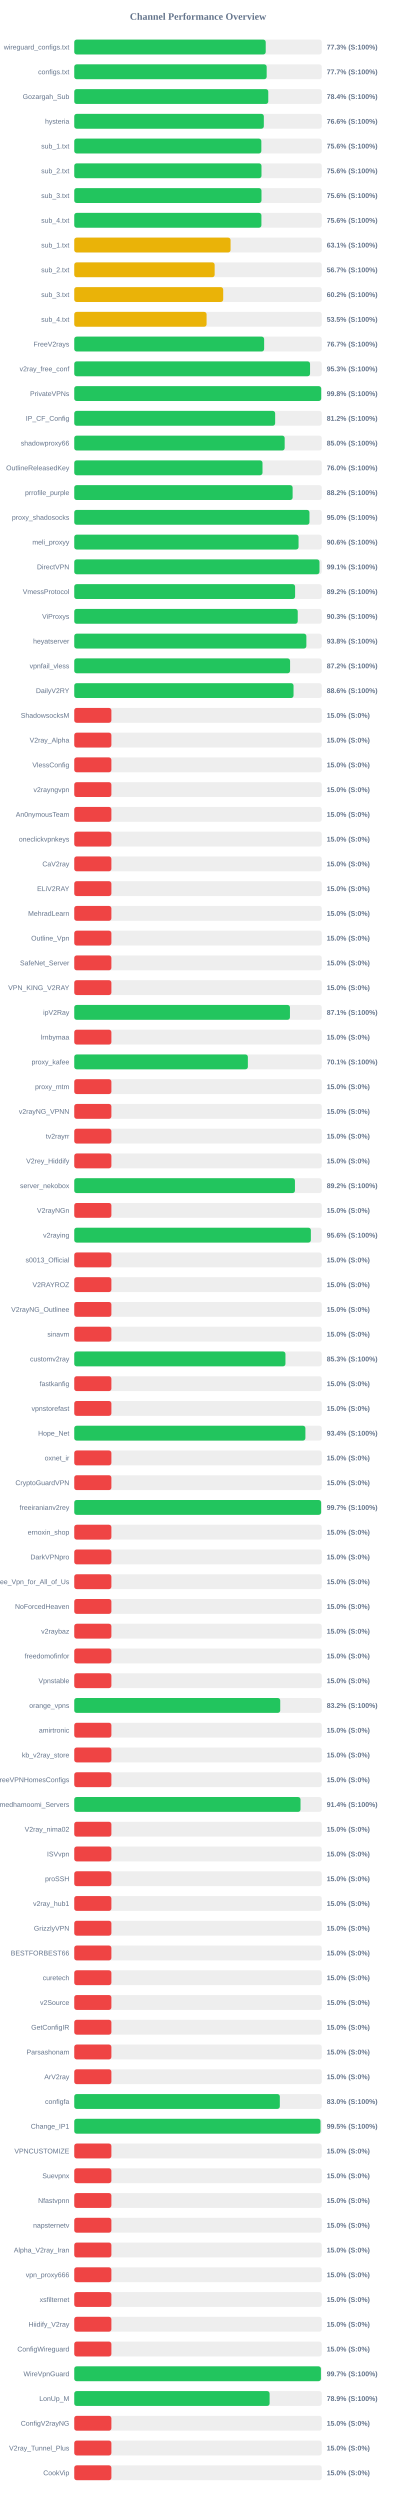
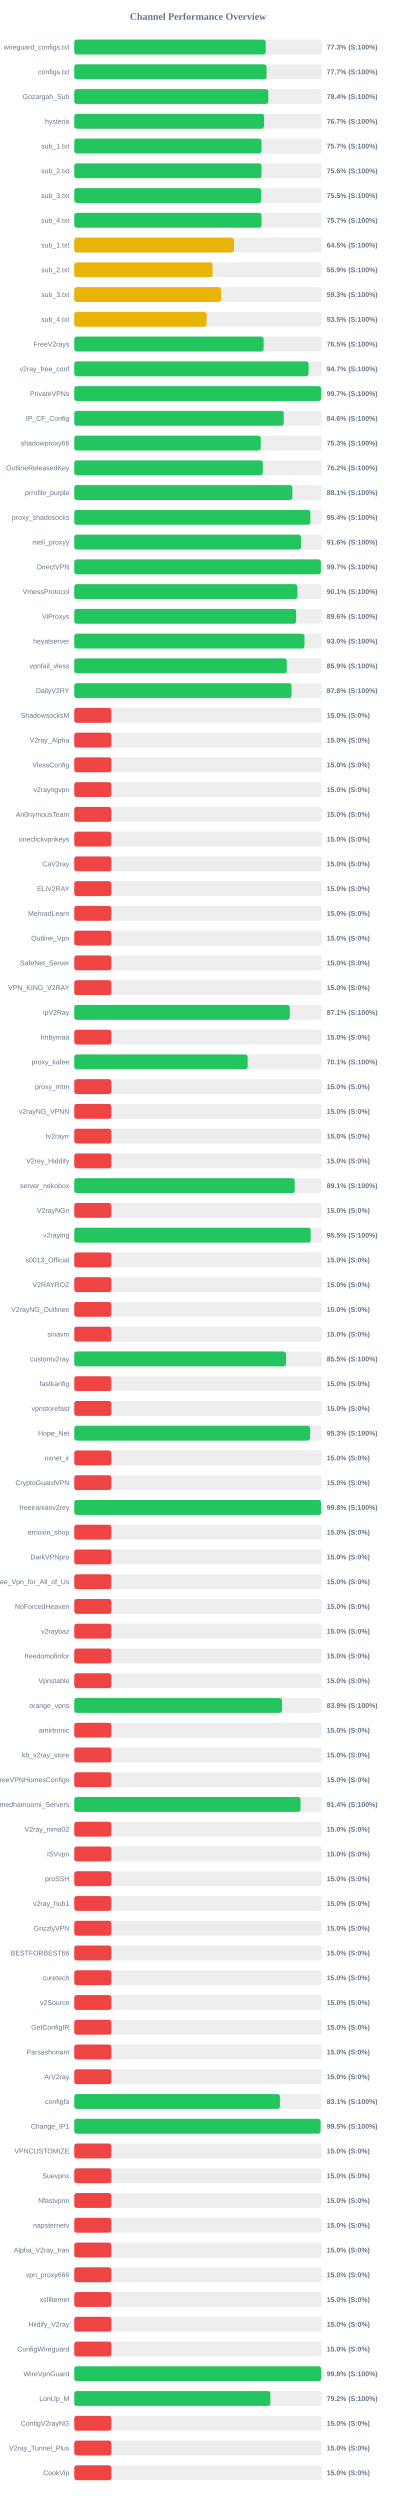
<svg xmlns="http://www.w3.org/2000/svg" width="800" height="5050" version="1.1">
  <style>
        .row { font: 14px Arial; fill: #64748b; }
        .score { font: bold 14px Arial; fill: #64748b; }
    </style>
  <text x="400" y="40" text-anchor="middle" font-size="20px" font-weight="bold" fill="#64748b">Channel Performance Overview</text>
  <rect x="150" y="80" width="500" height="30" fill="#eee" rx="5" />
-   <rect x="150" y="80" width="386.75" height="30" fill="#22c55e" rx="5" />
+   <rect x="150" y="80" width="386.65" height="30" fill="#22c55e" rx="5" />
  <text x="140" y="100" text-anchor="end" class="row">wireguard_configs.txt</text>
  <text x="660" y="100" text-anchor="start" class="score">77.3% (S:100%)</text>
  <rect x="150" y="130" width="500" height="30" fill="#eee" rx="5" />
-   <rect x="150" y="130" width="388.7" height="30" fill="#22c55e" rx="5" />
+   <rect x="150" y="130" width="388.45" height="30" fill="#22c55e" rx="5" />
  <text x="140" y="150" text-anchor="end" class="row">configs.txt</text>
  <text x="660" y="150" text-anchor="start" class="score">77.7% (S:100%)</text>
  <rect x="150" y="180" width="500" height="30" fill="#eee" rx="5" />
-   <rect x="150" y="180" width="391.9" height="30" fill="#22c55e" rx="5" />
+   <rect x="150" y="180" width="392.0" height="30" fill="#22c55e" rx="5" />
  <text x="140" y="200" text-anchor="end" class="row">Gozargah_Sub</text>
  <text x="660" y="200" text-anchor="start" class="score">78.4% (S:100%)</text>
  <rect x="150" y="230" width="500" height="30" fill="#eee" rx="5" />
-   <rect x="150" y="230" width="382.95" height="30" fill="#22c55e" rx="5" />
+   <rect x="150" y="230" width="383.4" height="30" fill="#22c55e" rx="5" />
  <text x="140" y="250" text-anchor="end" class="row">hysteria</text>
-   <text x="660" y="250" text-anchor="start" class="score">76.6% (S:100%)</text>
+   <text x="660" y="250" text-anchor="start" class="score">76.7% (S:100%)</text>
  <rect x="150" y="280" width="500" height="30" fill="#eee" rx="5" />
-   <rect x="150" y="280" width="377.9" height="30" fill="#22c55e" rx="5" />
+   <rect x="150" y="280" width="378.25" height="30" fill="#22c55e" rx="5" />
  <text x="140" y="300" text-anchor="end" class="row">sub_1.txt</text>
-   <text x="660" y="300" text-anchor="start" class="score">75.6% (S:100%)</text>
+   <text x="660" y="300" text-anchor="start" class="score">75.7% (S:100%)</text>
  <rect x="150" y="330" width="500" height="30" fill="#eee" rx="5" />
  <rect x="150" y="330" width="378.2" height="30" fill="#22c55e" rx="5" />
  <text x="140" y="350" text-anchor="end" class="row">sub_2.txt</text>
  <text x="660" y="350" text-anchor="start" class="score">75.6% (S:100%)</text>
  <rect x="150" y="380" width="500" height="30" fill="#eee" rx="5" />
-   <rect x="150" y="380" width="378.2" height="30" fill="#22c55e" rx="5" />
+   <rect x="150" y="380" width="377.7" height="30" fill="#22c55e" rx="5" />
  <text x="140" y="400" text-anchor="end" class="row">sub_3.txt</text>
-   <text x="660" y="400" text-anchor="start" class="score">75.6% (S:100%)</text>
+   <text x="660" y="400" text-anchor="start" class="score">75.5% (S:100%)</text>
  <rect x="150" y="430" width="500" height="30" fill="#eee" rx="5" />
-   <rect x="150" y="430" width="378.05" height="30" fill="#22c55e" rx="5" />
+   <rect x="150" y="430" width="378.25" height="30" fill="#22c55e" rx="5" />
  <text x="140" y="450" text-anchor="end" class="row">sub_4.txt</text>
-   <text x="660" y="450" text-anchor="start" class="score">75.6% (S:100%)</text>
+   <text x="660" y="450" text-anchor="start" class="score">75.7% (S:100%)</text>
  <rect x="150" y="480" width="500" height="30" fill="#eee" rx="5" />
-   <rect x="150" y="480" width="315.75" height="30" fill="#eab308" rx="5" />
+   <rect x="150" y="480" width="322.6" height="30" fill="#eab308" rx="5" />
  <text x="140" y="500" text-anchor="end" class="row">sub_1.txt</text>
-   <text x="660" y="500" text-anchor="start" class="score">63.1% (S:100%)</text>
+   <text x="660" y="500" text-anchor="start" class="score">64.5% (S:100%)</text>
  <rect x="150" y="530" width="500" height="30" fill="#eee" rx="5" />
-   <rect x="150" y="530" width="283.6" height="30" fill="#eab308" rx="5" />
+   <rect x="150" y="530" width="279.35" height="30" fill="#eab308" rx="5" />
  <text x="140" y="550" text-anchor="end" class="row">sub_2.txt</text>
-   <text x="660" y="550" text-anchor="start" class="score">56.7% (S:100%)</text>
+   <text x="660" y="550" text-anchor="start" class="score">55.9% (S:100%)</text>
  <rect x="150" y="580" width="500" height="30" fill="#eee" rx="5" />
-   <rect x="150" y="580" width="300.85" height="30" fill="#eab308" rx="5" />
+   <rect x="150" y="580" width="296.5" height="30" fill="#eab308" rx="5" />
  <text x="140" y="600" text-anchor="end" class="row">sub_3.txt</text>
-   <text x="660" y="600" text-anchor="start" class="score">60.2% (S:100%)</text>
+   <text x="660" y="600" text-anchor="start" class="score">59.3% (S:100%)</text>
  <rect x="150" y="630" width="500" height="30" fill="#eee" rx="5" />
-   <rect x="150" y="630" width="267.3" height="30" fill="#eab308" rx="5" />
+   <rect x="150" y="630" width="267.4" height="30" fill="#eab308" rx="5" />
  <text x="140" y="650" text-anchor="end" class="row">sub_4.txt</text>
  <text x="660" y="650" text-anchor="start" class="score">53.5% (S:100%)</text>
  <rect x="150" y="680" width="500" height="30" fill="#eee" rx="5" />
-   <rect x="150" y="680" width="383.55" height="30" fill="#22c55e" rx="5" />
+   <rect x="150" y="680" width="382.55" height="30" fill="#22c55e" rx="5" />
  <text x="140" y="700" text-anchor="end" class="row">FreeV2rays</text>
-   <text x="660" y="700" text-anchor="start" class="score">76.7% (S:100%)</text>
+   <text x="660" y="700" text-anchor="start" class="score">76.5% (S:100%)</text>
  <rect x="150" y="730" width="500" height="30" fill="#eee" rx="5" />
-   <rect x="150" y="730" width="476.3" height="30" fill="#22c55e" rx="5" />
+   <rect x="150" y="730" width="473.3" height="30" fill="#22c55e" rx="5" />
  <text x="140" y="750" text-anchor="end" class="row">v2ray_free_conf</text>
-   <text x="660" y="750" text-anchor="start" class="score">95.3% (S:100%)</text>
+   <text x="660" y="750" text-anchor="start" class="score">94.7% (S:100%)</text>
  <rect x="150" y="780" width="500" height="30" fill="#eee" rx="5" />
-   <rect x="150" y="780" width="498.8" height="30" fill="#22c55e" rx="5" />
+   <rect x="150" y="780" width="498.6" height="30" fill="#22c55e" rx="5" />
  <text x="140" y="800" text-anchor="end" class="row">PrivateVPNs</text>
-   <text x="660" y="800" text-anchor="start" class="score">99.8% (S:100%)</text>
+   <text x="660" y="800" text-anchor="start" class="score">99.7% (S:100%)</text>
  <rect x="150" y="830" width="500" height="30" fill="#eee" rx="5" />
-   <rect x="150" y="830" width="405.8" height="30" fill="#22c55e" rx="5" />
+   <rect x="150" y="830" width="423.15" height="30" fill="#22c55e" rx="5" />
  <text x="140" y="850" text-anchor="end" class="row">IP_CF_Config</text>
-   <text x="660" y="850" text-anchor="start" class="score">81.2% (S:100%)</text>
+   <text x="660" y="850" text-anchor="start" class="score">84.6% (S:100%)</text>
  <rect x="150" y="880" width="500" height="30" fill="#eee" rx="5" />
-   <rect x="150" y="880" width="425.05" height="30" fill="#22c55e" rx="5" />
+   <rect x="150" y="880" width="376.75" height="30" fill="#22c55e" rx="5" />
  <text x="140" y="900" text-anchor="end" class="row">shadowproxy66</text>
-   <text x="660" y="900" text-anchor="start" class="score">85.0% (S:100%)</text>
+   <text x="660" y="900" text-anchor="start" class="score">75.3% (S:100%)</text>
  <rect x="150" y="930" width="500" height="30" fill="#eee" rx="5" />
-   <rect x="150" y="930" width="380.25" height="30" fill="#22c55e" rx="5" />
+   <rect x="150" y="930" width="380.95" height="30" fill="#22c55e" rx="5" />
  <text x="140" y="950" text-anchor="end" class="row">OutlineReleasedKey</text>
-   <text x="660" y="950" text-anchor="start" class="score">76.0% (S:100%)</text>
+   <text x="660" y="950" text-anchor="start" class="score">76.2% (S:100%)</text>
  <rect x="150" y="980" width="500" height="30" fill="#eee" rx="5" />
-   <rect x="150" y="980" width="441.1" height="30" fill="#22c55e" rx="5" />
+   <rect x="150" y="980" width="440.6" height="30" fill="#22c55e" rx="5" />
  <text x="140" y="1000" text-anchor="end" class="row">prrofile_purple</text>
-   <text x="660" y="1000" text-anchor="start" class="score">88.2% (S:100%)</text>
+   <text x="660" y="1000" text-anchor="start" class="score">88.1% (S:100%)</text>
  <rect x="150" y="1030" width="500" height="30" fill="#eee" rx="5" />
-   <rect x="150" y="1030" width="475.1" height="30" fill="#22c55e" rx="5" />
+   <rect x="150" y="1030" width="476.9" height="30" fill="#22c55e" rx="5" />
  <text x="140" y="1050" text-anchor="end" class="row">proxy_shadosocks</text>
-   <text x="660" y="1050" text-anchor="start" class="score">95.0% (S:100%)</text>
+   <text x="660" y="1050" text-anchor="start" class="score">95.4% (S:100%)</text>
  <rect x="150" y="1080" width="500" height="30" fill="#eee" rx="5" />
-   <rect x="150" y="1080" width="453.1" height="30" fill="#22c55e" rx="5" />
+   <rect x="150" y="1080" width="458.1" height="30" fill="#22c55e" rx="5" />
  <text x="140" y="1100" text-anchor="end" class="row">meli_proxyy</text>
-   <text x="660" y="1100" text-anchor="start" class="score">90.6% (S:100%)</text>
+   <text x="660" y="1100" text-anchor="start" class="score">91.6% (S:100%)</text>
  <rect x="150" y="1130" width="500" height="30" fill="#eee" rx="5" />
-   <rect x="150" y="1130" width="495.35" height="30" fill="#22c55e" rx="5" />
+   <rect x="150" y="1130" width="498.25" height="30" fill="#22c55e" rx="5" />
  <text x="140" y="1150" text-anchor="end" class="row">DirectVPN</text>
-   <text x="660" y="1150" text-anchor="start" class="score">99.1% (S:100%)</text>
+   <text x="660" y="1150" text-anchor="start" class="score">99.7% (S:100%)</text>
  <rect x="150" y="1180" width="500" height="30" fill="#eee" rx="5" />
-   <rect x="150" y="1180" width="446.1" height="30" fill="#22c55e" rx="5" />
+   <rect x="150" y="1180" width="450.7" height="30" fill="#22c55e" rx="5" />
  <text x="140" y="1200" text-anchor="end" class="row">VmessProtocol</text>
-   <text x="660" y="1200" text-anchor="start" class="score">89.2% (S:100%)</text>
+   <text x="660" y="1200" text-anchor="start" class="score">90.1% (S:100%)</text>
  <rect x="150" y="1230" width="500" height="30" fill="#eee" rx="5" />
-   <rect x="150" y="1230" width="451.45" height="30" fill="#22c55e" rx="5" />
+   <rect x="150" y="1230" width="448.1" height="30" fill="#22c55e" rx="5" />
  <text x="140" y="1250" text-anchor="end" class="row">ViProxys</text>
-   <text x="660" y="1250" text-anchor="start" class="score">90.3% (S:100%)</text>
+   <text x="660" y="1250" text-anchor="start" class="score">89.6% (S:100%)</text>
  <rect x="150" y="1280" width="500" height="30" fill="#eee" rx="5" />
-   <rect x="150" y="1280" width="468.85" height="30" fill="#22c55e" rx="5" />
+   <rect x="150" y="1280" width="465.1" height="30" fill="#22c55e" rx="5" />
  <text x="140" y="1300" text-anchor="end" class="row">heyatserver</text>
-   <text x="660" y="1300" text-anchor="start" class="score">93.8% (S:100%)</text>
+   <text x="660" y="1300" text-anchor="start" class="score">93.0% (S:100%)</text>
  <rect x="150" y="1330" width="500" height="30" fill="#eee" rx="5" />
-   <rect x="150" y="1330" width="435.95" height="30" fill="#22c55e" rx="5" />
+   <rect x="150" y="1330" width="429.3" height="30" fill="#22c55e" rx="5" />
  <text x="140" y="1350" text-anchor="end" class="row">vpnfail_vless</text>
-   <text x="660" y="1350" text-anchor="start" class="score">87.2% (S:100%)</text>
+   <text x="660" y="1350" text-anchor="start" class="score">85.9% (S:100%)</text>
  <rect x="150" y="1380" width="500" height="30" fill="#eee" rx="5" />
-   <rect x="150" y="1380" width="442.95" height="30" fill="#22c55e" rx="5" />
+   <rect x="150" y="1380" width="438.9" height="30" fill="#22c55e" rx="5" />
  <text x="140" y="1400" text-anchor="end" class="row">DailyV2RY</text>
-   <text x="660" y="1400" text-anchor="start" class="score">88.6% (S:100%)</text>
+   <text x="660" y="1400" text-anchor="start" class="score">87.8% (S:100%)</text>
  <rect x="150" y="1430" width="500" height="30" fill="#eee" rx="5" />
  <rect x="150" y="1430" width="75.0" height="30" fill="#ef4444" rx="5" />
  <text x="140" y="1450" text-anchor="end" class="row">ShadowsocksM</text>
  <text x="660" y="1450" text-anchor="start" class="score">15.0% (S:0%)</text>
  <rect x="150" y="1480" width="500" height="30" fill="#eee" rx="5" />
  <rect x="150" y="1480" width="75.0" height="30" fill="#ef4444" rx="5" />
  <text x="140" y="1500" text-anchor="end" class="row">V2ray_Alpha</text>
  <text x="660" y="1500" text-anchor="start" class="score">15.0% (S:0%)</text>
  <rect x="150" y="1530" width="500" height="30" fill="#eee" rx="5" />
  <rect x="150" y="1530" width="75.0" height="30" fill="#ef4444" rx="5" />
  <text x="140" y="1550" text-anchor="end" class="row">VlessConfig</text>
  <text x="660" y="1550" text-anchor="start" class="score">15.0% (S:0%)</text>
  <rect x="150" y="1580" width="500" height="30" fill="#eee" rx="5" />
  <rect x="150" y="1580" width="75.0" height="30" fill="#ef4444" rx="5" />
  <text x="140" y="1600" text-anchor="end" class="row">v2rayngvpn</text>
  <text x="660" y="1600" text-anchor="start" class="score">15.0% (S:0%)</text>
  <rect x="150" y="1630" width="500" height="30" fill="#eee" rx="5" />
  <rect x="150" y="1630" width="75.0" height="30" fill="#ef4444" rx="5" />
  <text x="140" y="1650" text-anchor="end" class="row">An0nymousTeam</text>
  <text x="660" y="1650" text-anchor="start" class="score">15.0% (S:0%)</text>
  <rect x="150" y="1680" width="500" height="30" fill="#eee" rx="5" />
  <rect x="150" y="1680" width="75.0" height="30" fill="#ef4444" rx="5" />
  <text x="140" y="1700" text-anchor="end" class="row">oneclickvpnkeys</text>
  <text x="660" y="1700" text-anchor="start" class="score">15.0% (S:0%)</text>
  <rect x="150" y="1730" width="500" height="30" fill="#eee" rx="5" />
  <rect x="150" y="1730" width="75.0" height="30" fill="#ef4444" rx="5" />
  <text x="140" y="1750" text-anchor="end" class="row">CaV2ray</text>
  <text x="660" y="1750" text-anchor="start" class="score">15.0% (S:0%)</text>
  <rect x="150" y="1780" width="500" height="30" fill="#eee" rx="5" />
  <rect x="150" y="1780" width="75.0" height="30" fill="#ef4444" rx="5" />
  <text x="140" y="1800" text-anchor="end" class="row">ELiV2RAY</text>
  <text x="660" y="1800" text-anchor="start" class="score">15.0% (S:0%)</text>
  <rect x="150" y="1830" width="500" height="30" fill="#eee" rx="5" />
  <rect x="150" y="1830" width="75.0" height="30" fill="#ef4444" rx="5" />
  <text x="140" y="1850" text-anchor="end" class="row">MehradLearn</text>
  <text x="660" y="1850" text-anchor="start" class="score">15.0% (S:0%)</text>
  <rect x="150" y="1880" width="500" height="30" fill="#eee" rx="5" />
  <rect x="150" y="1880" width="75.0" height="30" fill="#ef4444" rx="5" />
  <text x="140" y="1900" text-anchor="end" class="row">Outline_Vpn</text>
  <text x="660" y="1900" text-anchor="start" class="score">15.0% (S:0%)</text>
  <rect x="150" y="1930" width="500" height="30" fill="#eee" rx="5" />
  <rect x="150" y="1930" width="75.0" height="30" fill="#ef4444" rx="5" />
  <text x="140" y="1950" text-anchor="end" class="row">SafeNet_Server</text>
  <text x="660" y="1950" text-anchor="start" class="score">15.0% (S:0%)</text>
  <rect x="150" y="1980" width="500" height="30" fill="#eee" rx="5" />
  <rect x="150" y="1980" width="75.0" height="30" fill="#ef4444" rx="5" />
  <text x="140" y="2000" text-anchor="end" class="row">VPN_KING_V2RAY</text>
  <text x="660" y="2000" text-anchor="start" class="score">15.0% (S:0%)</text>
  <rect x="150" y="2030" width="500" height="30" fill="#eee" rx="5" />
-   <rect x="150" y="2030" width="435.7" height="30" fill="#22c55e" rx="5" />
+   <rect x="150" y="2030" width="435.5" height="30" fill="#22c55e" rx="5" />
  <text x="140" y="2050" text-anchor="end" class="row">ipV2Ray</text>
  <text x="660" y="2050" text-anchor="start" class="score">87.1% (S:100%)</text>
  <rect x="150" y="2080" width="500" height="30" fill="#eee" rx="5" />
  <rect x="150" y="2080" width="75.0" height="30" fill="#ef4444" rx="5" />
  <text x="140" y="2100" text-anchor="end" class="row">lrnbymaa</text>
  <text x="660" y="2100" text-anchor="start" class="score">15.0% (S:0%)</text>
  <rect x="150" y="2130" width="500" height="30" fill="#eee" rx="5" />
-   <rect x="150" y="2130" width="350.7" height="30" fill="#22c55e" rx="5" />
+   <rect x="150" y="2130" width="350.3" height="30" fill="#22c55e" rx="5" />
  <text x="140" y="2150" text-anchor="end" class="row">proxy_kafee</text>
  <text x="660" y="2150" text-anchor="start" class="score">70.1% (S:100%)</text>
  <rect x="150" y="2180" width="500" height="30" fill="#eee" rx="5" />
  <rect x="150" y="2180" width="75.0" height="30" fill="#ef4444" rx="5" />
  <text x="140" y="2200" text-anchor="end" class="row">proxy_mtm</text>
  <text x="660" y="2200" text-anchor="start" class="score">15.0% (S:0%)</text>
  <rect x="150" y="2230" width="500" height="30" fill="#eee" rx="5" />
  <rect x="150" y="2230" width="75.0" height="30" fill="#ef4444" rx="5" />
  <text x="140" y="2250" text-anchor="end" class="row">v2rayNG_VPNN</text>
  <text x="660" y="2250" text-anchor="start" class="score">15.0% (S:0%)</text>
  <rect x="150" y="2280" width="500" height="30" fill="#eee" rx="5" />
  <rect x="150" y="2280" width="75.0" height="30" fill="#ef4444" rx="5" />
  <text x="140" y="2300" text-anchor="end" class="row">tv2rayrr</text>
  <text x="660" y="2300" text-anchor="start" class="score">15.0% (S:0%)</text>
  <rect x="150" y="2330" width="500" height="30" fill="#eee" rx="5" />
  <rect x="150" y="2330" width="75.0" height="30" fill="#ef4444" rx="5" />
  <text x="140" y="2350" text-anchor="end" class="row">V2rey_Hiddify</text>
  <text x="660" y="2350" text-anchor="start" class="score">15.0% (S:0%)</text>
  <rect x="150" y="2380" width="500" height="30" fill="#eee" rx="5" />
-   <rect x="150" y="2380" width="445.8" height="30" fill="#22c55e" rx="5" />
+   <rect x="150" y="2380" width="445.3" height="30" fill="#22c55e" rx="5" />
  <text x="140" y="2400" text-anchor="end" class="row">server_nekobox</text>
-   <text x="660" y="2400" text-anchor="start" class="score">89.2% (S:100%)</text>
+   <text x="660" y="2400" text-anchor="start" class="score">89.1% (S:100%)</text>
  <rect x="150" y="2430" width="500" height="30" fill="#eee" rx="5" />
  <rect x="150" y="2430" width="75.0" height="30" fill="#ef4444" rx="5" />
  <text x="140" y="2450" text-anchor="end" class="row">V2rayNGn</text>
  <text x="660" y="2450" text-anchor="start" class="score">15.0% (S:0%)</text>
  <rect x="150" y="2480" width="500" height="30" fill="#eee" rx="5" />
-   <rect x="150" y="2480" width="477.95" height="30" fill="#22c55e" rx="5" />
+   <rect x="150" y="2480" width="477.6" height="30" fill="#22c55e" rx="5" />
  <text x="140" y="2500" text-anchor="end" class="row">v2raying</text>
-   <text x="660" y="2500" text-anchor="start" class="score">95.6% (S:100%)</text>
+   <text x="660" y="2500" text-anchor="start" class="score">95.5% (S:100%)</text>
  <rect x="150" y="2530" width="500" height="30" fill="#eee" rx="5" />
  <rect x="150" y="2530" width="75.0" height="30" fill="#ef4444" rx="5" />
  <text x="140" y="2550" text-anchor="end" class="row">s0013_Official</text>
  <text x="660" y="2550" text-anchor="start" class="score">15.0% (S:0%)</text>
  <rect x="150" y="2580" width="500" height="30" fill="#eee" rx="5" />
  <rect x="150" y="2580" width="75.0" height="30" fill="#ef4444" rx="5" />
  <text x="140" y="2600" text-anchor="end" class="row">V2RAYROZ</text>
  <text x="660" y="2600" text-anchor="start" class="score">15.0% (S:0%)</text>
  <rect x="150" y="2630" width="500" height="30" fill="#eee" rx="5" />
  <rect x="150" y="2630" width="75.0" height="30" fill="#ef4444" rx="5" />
  <text x="140" y="2650" text-anchor="end" class="row">V2rayNG_Outlinee</text>
  <text x="660" y="2650" text-anchor="start" class="score">15.0% (S:0%)</text>
  <rect x="150" y="2680" width="500" height="30" fill="#eee" rx="5" />
  <rect x="150" y="2680" width="75.0" height="30" fill="#ef4444" rx="5" />
  <text x="140" y="2700" text-anchor="end" class="row">sinavm</text>
  <text x="660" y="2700" text-anchor="start" class="score">15.0% (S:0%)</text>
  <rect x="150" y="2730" width="500" height="30" fill="#eee" rx="5" />
-   <rect x="150" y="2730" width="426.6" height="30" fill="#22c55e" rx="5" />
+   <rect x="150" y="2730" width="427.7" height="30" fill="#22c55e" rx="5" />
  <text x="140" y="2750" text-anchor="end" class="row">customv2ray</text>
-   <text x="660" y="2750" text-anchor="start" class="score">85.3% (S:100%)</text>
+   <text x="660" y="2750" text-anchor="start" class="score">85.5% (S:100%)</text>
  <rect x="150" y="2780" width="500" height="30" fill="#eee" rx="5" />
  <rect x="150" y="2780" width="75.0" height="30" fill="#ef4444" rx="5" />
  <text x="140" y="2800" text-anchor="end" class="row">fastkanfig</text>
  <text x="660" y="2800" text-anchor="start" class="score">15.0% (S:0%)</text>
  <rect x="150" y="2830" width="500" height="30" fill="#eee" rx="5" />
  <rect x="150" y="2830" width="75.0" height="30" fill="#ef4444" rx="5" />
  <text x="140" y="2850" text-anchor="end" class="row">vpnstorefast</text>
  <text x="660" y="2850" text-anchor="start" class="score">15.0% (S:0%)</text>
  <rect x="150" y="2880" width="500" height="30" fill="#eee" rx="5" />
-   <rect x="150" y="2880" width="466.9" height="30" fill="#22c55e" rx="5" />
+   <rect x="150" y="2880" width="476.4" height="30" fill="#22c55e" rx="5" />
  <text x="140" y="2900" text-anchor="end" class="row">Hope_Net</text>
-   <text x="660" y="2900" text-anchor="start" class="score">93.4% (S:100%)</text>
+   <text x="660" y="2900" text-anchor="start" class="score">95.3% (S:100%)</text>
  <rect x="150" y="2930" width="500" height="30" fill="#eee" rx="5" />
  <rect x="150" y="2930" width="75.0" height="30" fill="#ef4444" rx="5" />
  <text x="140" y="2950" text-anchor="end" class="row">oxnet_ir</text>
  <text x="660" y="2950" text-anchor="start" class="score">15.0% (S:0%)</text>
  <rect x="150" y="2980" width="500" height="30" fill="#eee" rx="5" />
  <rect x="150" y="2980" width="75.0" height="30" fill="#ef4444" rx="5" />
  <text x="140" y="3000" text-anchor="end" class="row">CryptoGuardVPN</text>
  <text x="660" y="3000" text-anchor="start" class="score">15.0% (S:0%)</text>
  <rect x="150" y="3030" width="500" height="30" fill="#eee" rx="5" />
-   <rect x="150" y="3030" width="498.65" height="30" fill="#22c55e" rx="5" />
+   <rect x="150" y="3030" width="498.85" height="30" fill="#22c55e" rx="5" />
  <text x="140" y="3050" text-anchor="end" class="row">freeiranianv2rey</text>
-   <text x="660" y="3050" text-anchor="start" class="score">99.7% (S:100%)</text>
+   <text x="660" y="3050" text-anchor="start" class="score">99.8% (S:100%)</text>
  <rect x="150" y="3080" width="500" height="30" fill="#eee" rx="5" />
  <rect x="150" y="3080" width="75.0" height="30" fill="#ef4444" rx="5" />
  <text x="140" y="3100" text-anchor="end" class="row">ernoxin_shop</text>
  <text x="660" y="3100" text-anchor="start" class="score">15.0% (S:0%)</text>
  <rect x="150" y="3130" width="500" height="30" fill="#eee" rx="5" />
  <rect x="150" y="3130" width="75.0" height="30" fill="#ef4444" rx="5" />
  <text x="140" y="3150" text-anchor="end" class="row">DarkVPNpro</text>
  <text x="660" y="3150" text-anchor="start" class="score">15.0% (S:0%)</text>
  <rect x="150" y="3180" width="500" height="30" fill="#eee" rx="5" />
  <rect x="150" y="3180" width="75.0" height="30" fill="#ef4444" rx="5" />
  <text x="140" y="3200" text-anchor="end" class="row">Free_Vpn_for_All_of_Us</text>
  <text x="660" y="3200" text-anchor="start" class="score">15.0% (S:0%)</text>
  <rect x="150" y="3230" width="500" height="30" fill="#eee" rx="5" />
  <rect x="150" y="3230" width="75.0" height="30" fill="#ef4444" rx="5" />
  <text x="140" y="3250" text-anchor="end" class="row">NoForcedHeaven</text>
  <text x="660" y="3250" text-anchor="start" class="score">15.0% (S:0%)</text>
  <rect x="150" y="3280" width="500" height="30" fill="#eee" rx="5" />
  <rect x="150" y="3280" width="75.0" height="30" fill="#ef4444" rx="5" />
  <text x="140" y="3300" text-anchor="end" class="row">v2raybaz</text>
  <text x="660" y="3300" text-anchor="start" class="score">15.0% (S:0%)</text>
  <rect x="150" y="3330" width="500" height="30" fill="#eee" rx="5" />
  <rect x="150" y="3330" width="75.0" height="30" fill="#ef4444" rx="5" />
  <text x="140" y="3350" text-anchor="end" class="row">freedomofinfor</text>
  <text x="660" y="3350" text-anchor="start" class="score">15.0% (S:0%)</text>
  <rect x="150" y="3380" width="500" height="30" fill="#eee" rx="5" />
  <rect x="150" y="3380" width="75.0" height="30" fill="#ef4444" rx="5" />
  <text x="140" y="3400" text-anchor="end" class="row">Vpnstable</text>
  <text x="660" y="3400" text-anchor="start" class="score">15.0% (S:0%)</text>
  <rect x="150" y="3430" width="500" height="30" fill="#eee" rx="5" />
-   <rect x="150" y="3430" width="416.05" height="30" fill="#22c55e" rx="5" />
+   <rect x="150" y="3430" width="419.65" height="30" fill="#22c55e" rx="5" />
  <text x="140" y="3450" text-anchor="end" class="row">orange_vpns</text>
-   <text x="660" y="3450" text-anchor="start" class="score">83.2% (S:100%)</text>
+   <text x="660" y="3450" text-anchor="start" class="score">83.9% (S:100%)</text>
  <rect x="150" y="3480" width="500" height="30" fill="#eee" rx="5" />
  <rect x="150" y="3480" width="75.0" height="30" fill="#ef4444" rx="5" />
  <text x="140" y="3500" text-anchor="end" class="row">amirtronic</text>
  <text x="660" y="3500" text-anchor="start" class="score">15.0% (S:0%)</text>
  <rect x="150" y="3530" width="500" height="30" fill="#eee" rx="5" />
  <rect x="150" y="3530" width="75.0" height="30" fill="#ef4444" rx="5" />
  <text x="140" y="3550" text-anchor="end" class="row">kb_v2ray_store</text>
  <text x="660" y="3550" text-anchor="start" class="score">15.0% (S:0%)</text>
  <rect x="150" y="3580" width="500" height="30" fill="#eee" rx="5" />
  <rect x="150" y="3580" width="75.0" height="30" fill="#ef4444" rx="5" />
  <text x="140" y="3600" text-anchor="end" class="row">FreeVPNHomesConfigs</text>
  <text x="660" y="3600" text-anchor="start" class="score">15.0% (S:0%)</text>
  <rect x="150" y="3630" width="500" height="30" fill="#eee" rx="5" />
-   <rect x="150" y="3630" width="457.05" height="30" fill="#22c55e" rx="5" />
+   <rect x="150" y="3630" width="457.2" height="30" fill="#22c55e" rx="5" />
  <text x="140" y="3650" text-anchor="end" class="row">Ahmedhamoomi_Servers</text>
  <text x="660" y="3650" text-anchor="start" class="score">91.4% (S:100%)</text>
  <rect x="150" y="3680" width="500" height="30" fill="#eee" rx="5" />
  <rect x="150" y="3680" width="75.0" height="30" fill="#ef4444" rx="5" />
  <text x="140" y="3700" text-anchor="end" class="row">V2ray_nima02</text>
  <text x="660" y="3700" text-anchor="start" class="score">15.0% (S:0%)</text>
  <rect x="150" y="3730" width="500" height="30" fill="#eee" rx="5" />
  <rect x="150" y="3730" width="75.0" height="30" fill="#ef4444" rx="5" />
  <text x="140" y="3750" text-anchor="end" class="row">ISVvpn</text>
  <text x="660" y="3750" text-anchor="start" class="score">15.0% (S:0%)</text>
  <rect x="150" y="3780" width="500" height="30" fill="#eee" rx="5" />
  <rect x="150" y="3780" width="75.0" height="30" fill="#ef4444" rx="5" />
  <text x="140" y="3800" text-anchor="end" class="row">proSSH</text>
  <text x="660" y="3800" text-anchor="start" class="score">15.0% (S:0%)</text>
  <rect x="150" y="3830" width="500" height="30" fill="#eee" rx="5" />
  <rect x="150" y="3830" width="75.0" height="30" fill="#ef4444" rx="5" />
  <text x="140" y="3850" text-anchor="end" class="row">v2ray_hub1</text>
  <text x="660" y="3850" text-anchor="start" class="score">15.0% (S:0%)</text>
  <rect x="150" y="3880" width="500" height="30" fill="#eee" rx="5" />
  <rect x="150" y="3880" width="75.0" height="30" fill="#ef4444" rx="5" />
  <text x="140" y="3900" text-anchor="end" class="row">GrizzlyVPN</text>
  <text x="660" y="3900" text-anchor="start" class="score">15.0% (S:0%)</text>
  <rect x="150" y="3930" width="500" height="30" fill="#eee" rx="5" />
  <rect x="150" y="3930" width="75.0" height="30" fill="#ef4444" rx="5" />
  <text x="140" y="3950" text-anchor="end" class="row">BESTFORBEST66</text>
  <text x="660" y="3950" text-anchor="start" class="score">15.0% (S:0%)</text>
  <rect x="150" y="3980" width="500" height="30" fill="#eee" rx="5" />
  <rect x="150" y="3980" width="75.0" height="30" fill="#ef4444" rx="5" />
  <text x="140" y="4000" text-anchor="end" class="row">curetech</text>
  <text x="660" y="4000" text-anchor="start" class="score">15.0% (S:0%)</text>
  <rect x="150" y="4030" width="500" height="30" fill="#eee" rx="5" />
  <rect x="150" y="4030" width="75.0" height="30" fill="#ef4444" rx="5" />
  <text x="140" y="4050" text-anchor="end" class="row">v2Source</text>
  <text x="660" y="4050" text-anchor="start" class="score">15.0% (S:0%)</text>
  <rect x="150" y="4080" width="500" height="30" fill="#eee" rx="5" />
  <rect x="150" y="4080" width="75.0" height="30" fill="#ef4444" rx="5" />
  <text x="140" y="4100" text-anchor="end" class="row">GetConfigIR</text>
  <text x="660" y="4100" text-anchor="start" class="score">15.0% (S:0%)</text>
  <rect x="150" y="4130" width="500" height="30" fill="#eee" rx="5" />
  <rect x="150" y="4130" width="75.0" height="30" fill="#ef4444" rx="5" />
  <text x="140" y="4150" text-anchor="end" class="row">Parsashonam</text>
  <text x="660" y="4150" text-anchor="start" class="score">15.0% (S:0%)</text>
  <rect x="150" y="4180" width="500" height="30" fill="#eee" rx="5" />
  <rect x="150" y="4180" width="75.0" height="30" fill="#ef4444" rx="5" />
  <text x="140" y="4200" text-anchor="end" class="row">ArV2ray</text>
  <text x="660" y="4200" text-anchor="start" class="score">15.0% (S:0%)</text>
  <rect x="150" y="4230" width="500" height="30" fill="#eee" rx="5" />
-   <rect x="150" y="4230" width="415.25" height="30" fill="#22c55e" rx="5" />
+   <rect x="150" y="4230" width="415.5" height="30" fill="#22c55e" rx="5" />
  <text x="140" y="4250" text-anchor="end" class="row">configfa</text>
-   <text x="660" y="4250" text-anchor="start" class="score">83.0% (S:100%)</text>
+   <text x="660" y="4250" text-anchor="start" class="score">83.1% (S:100%)</text>
  <rect x="150" y="4280" width="500" height="30" fill="#eee" rx="5" />
-   <rect x="150" y="4280" width="497.45" height="30" fill="#22c55e" rx="5" />
+   <rect x="150" y="4280" width="497.6" height="30" fill="#22c55e" rx="5" />
  <text x="140" y="4300" text-anchor="end" class="row">Change_IP1</text>
  <text x="660" y="4300" text-anchor="start" class="score">99.5% (S:100%)</text>
  <rect x="150" y="4330" width="500" height="30" fill="#eee" rx="5" />
  <rect x="150" y="4330" width="75.0" height="30" fill="#ef4444" rx="5" />
  <text x="140" y="4350" text-anchor="end" class="row">VPNCUSTOMIZE</text>
  <text x="660" y="4350" text-anchor="start" class="score">15.0% (S:0%)</text>
  <rect x="150" y="4380" width="500" height="30" fill="#eee" rx="5" />
  <rect x="150" y="4380" width="75.0" height="30" fill="#ef4444" rx="5" />
  <text x="140" y="4400" text-anchor="end" class="row">Suevpnx</text>
  <text x="660" y="4400" text-anchor="start" class="score">15.0% (S:0%)</text>
  <rect x="150" y="4430" width="500" height="30" fill="#eee" rx="5" />
  <rect x="150" y="4430" width="75.0" height="30" fill="#ef4444" rx="5" />
  <text x="140" y="4450" text-anchor="end" class="row">Nfastvpnn</text>
  <text x="660" y="4450" text-anchor="start" class="score">15.0% (S:0%)</text>
  <rect x="150" y="4480" width="500" height="30" fill="#eee" rx="5" />
  <rect x="150" y="4480" width="75.0" height="30" fill="#ef4444" rx="5" />
  <text x="140" y="4500" text-anchor="end" class="row">napsternetv</text>
  <text x="660" y="4500" text-anchor="start" class="score">15.0% (S:0%)</text>
  <rect x="150" y="4530" width="500" height="30" fill="#eee" rx="5" />
  <rect x="150" y="4530" width="75.0" height="30" fill="#ef4444" rx="5" />
  <text x="140" y="4550" text-anchor="end" class="row">Alpha_V2ray_Iran</text>
  <text x="660" y="4550" text-anchor="start" class="score">15.0% (S:0%)</text>
  <rect x="150" y="4580" width="500" height="30" fill="#eee" rx="5" />
  <rect x="150" y="4580" width="75.0" height="30" fill="#ef4444" rx="5" />
  <text x="140" y="4600" text-anchor="end" class="row">vpn_proxy666</text>
  <text x="660" y="4600" text-anchor="start" class="score">15.0% (S:0%)</text>
  <rect x="150" y="4630" width="500" height="30" fill="#eee" rx="5" />
  <rect x="150" y="4630" width="75.0" height="30" fill="#ef4444" rx="5" />
  <text x="140" y="4650" text-anchor="end" class="row">xsfilternet</text>
  <text x="660" y="4650" text-anchor="start" class="score">15.0% (S:0%)</text>
  <rect x="150" y="4680" width="500" height="30" fill="#eee" rx="5" />
  <rect x="150" y="4680" width="75.0" height="30" fill="#ef4444" rx="5" />
  <text x="140" y="4700" text-anchor="end" class="row">Hiidify_V2ray</text>
  <text x="660" y="4700" text-anchor="start" class="score">15.0% (S:0%)</text>
  <rect x="150" y="4730" width="500" height="30" fill="#eee" rx="5" />
  <rect x="150" y="4730" width="75.0" height="30" fill="#ef4444" rx="5" />
  <text x="140" y="4750" text-anchor="end" class="row">ConfigWireguard</text>
  <text x="660" y="4750" text-anchor="start" class="score">15.0% (S:0%)</text>
  <rect x="150" y="4780" width="500" height="30" fill="#eee" rx="5" />
-   <rect x="150" y="4780" width="498.25" height="30" fill="#22c55e" rx="5" />
+   <rect x="150" y="4780" width="498.75" height="30" fill="#22c55e" rx="5" />
  <text x="140" y="4800" text-anchor="end" class="row">WireVpnGuard</text>
-   <text x="660" y="4800" text-anchor="start" class="score">99.7% (S:100%)</text>
+   <text x="660" y="4800" text-anchor="start" class="score">99.8% (S:100%)</text>
  <rect x="150" y="4830" width="500" height="30" fill="#eee" rx="5" />
-   <rect x="150" y="4830" width="394.6" height="30" fill="#22c55e" rx="5" />
+   <rect x="150" y="4830" width="396.15" height="30" fill="#22c55e" rx="5" />
  <text x="140" y="4850" text-anchor="end" class="row">LonUp_M</text>
-   <text x="660" y="4850" text-anchor="start" class="score">78.9% (S:100%)</text>
+   <text x="660" y="4850" text-anchor="start" class="score">79.2% (S:100%)</text>
  <rect x="150" y="4880" width="500" height="30" fill="#eee" rx="5" />
  <rect x="150" y="4880" width="75.0" height="30" fill="#ef4444" rx="5" />
  <text x="140" y="4900" text-anchor="end" class="row">ConfigV2rayNG</text>
  <text x="660" y="4900" text-anchor="start" class="score">15.0% (S:0%)</text>
  <rect x="150" y="4930" width="500" height="30" fill="#eee" rx="5" />
  <rect x="150" y="4930" width="75.0" height="30" fill="#ef4444" rx="5" />
  <text x="140" y="4950" text-anchor="end" class="row">V2ray_Tunnel_Plus</text>
  <text x="660" y="4950" text-anchor="start" class="score">15.0% (S:0%)</text>
  <rect x="150" y="4980" width="500" height="30" fill="#eee" rx="5" />
  <rect x="150" y="4980" width="75.0" height="30" fill="#ef4444" rx="5" />
  <text x="140" y="5000" text-anchor="end" class="row">CookVip</text>
  <text x="660" y="5000" text-anchor="start" class="score">15.0% (S:0%)</text>
</svg>
